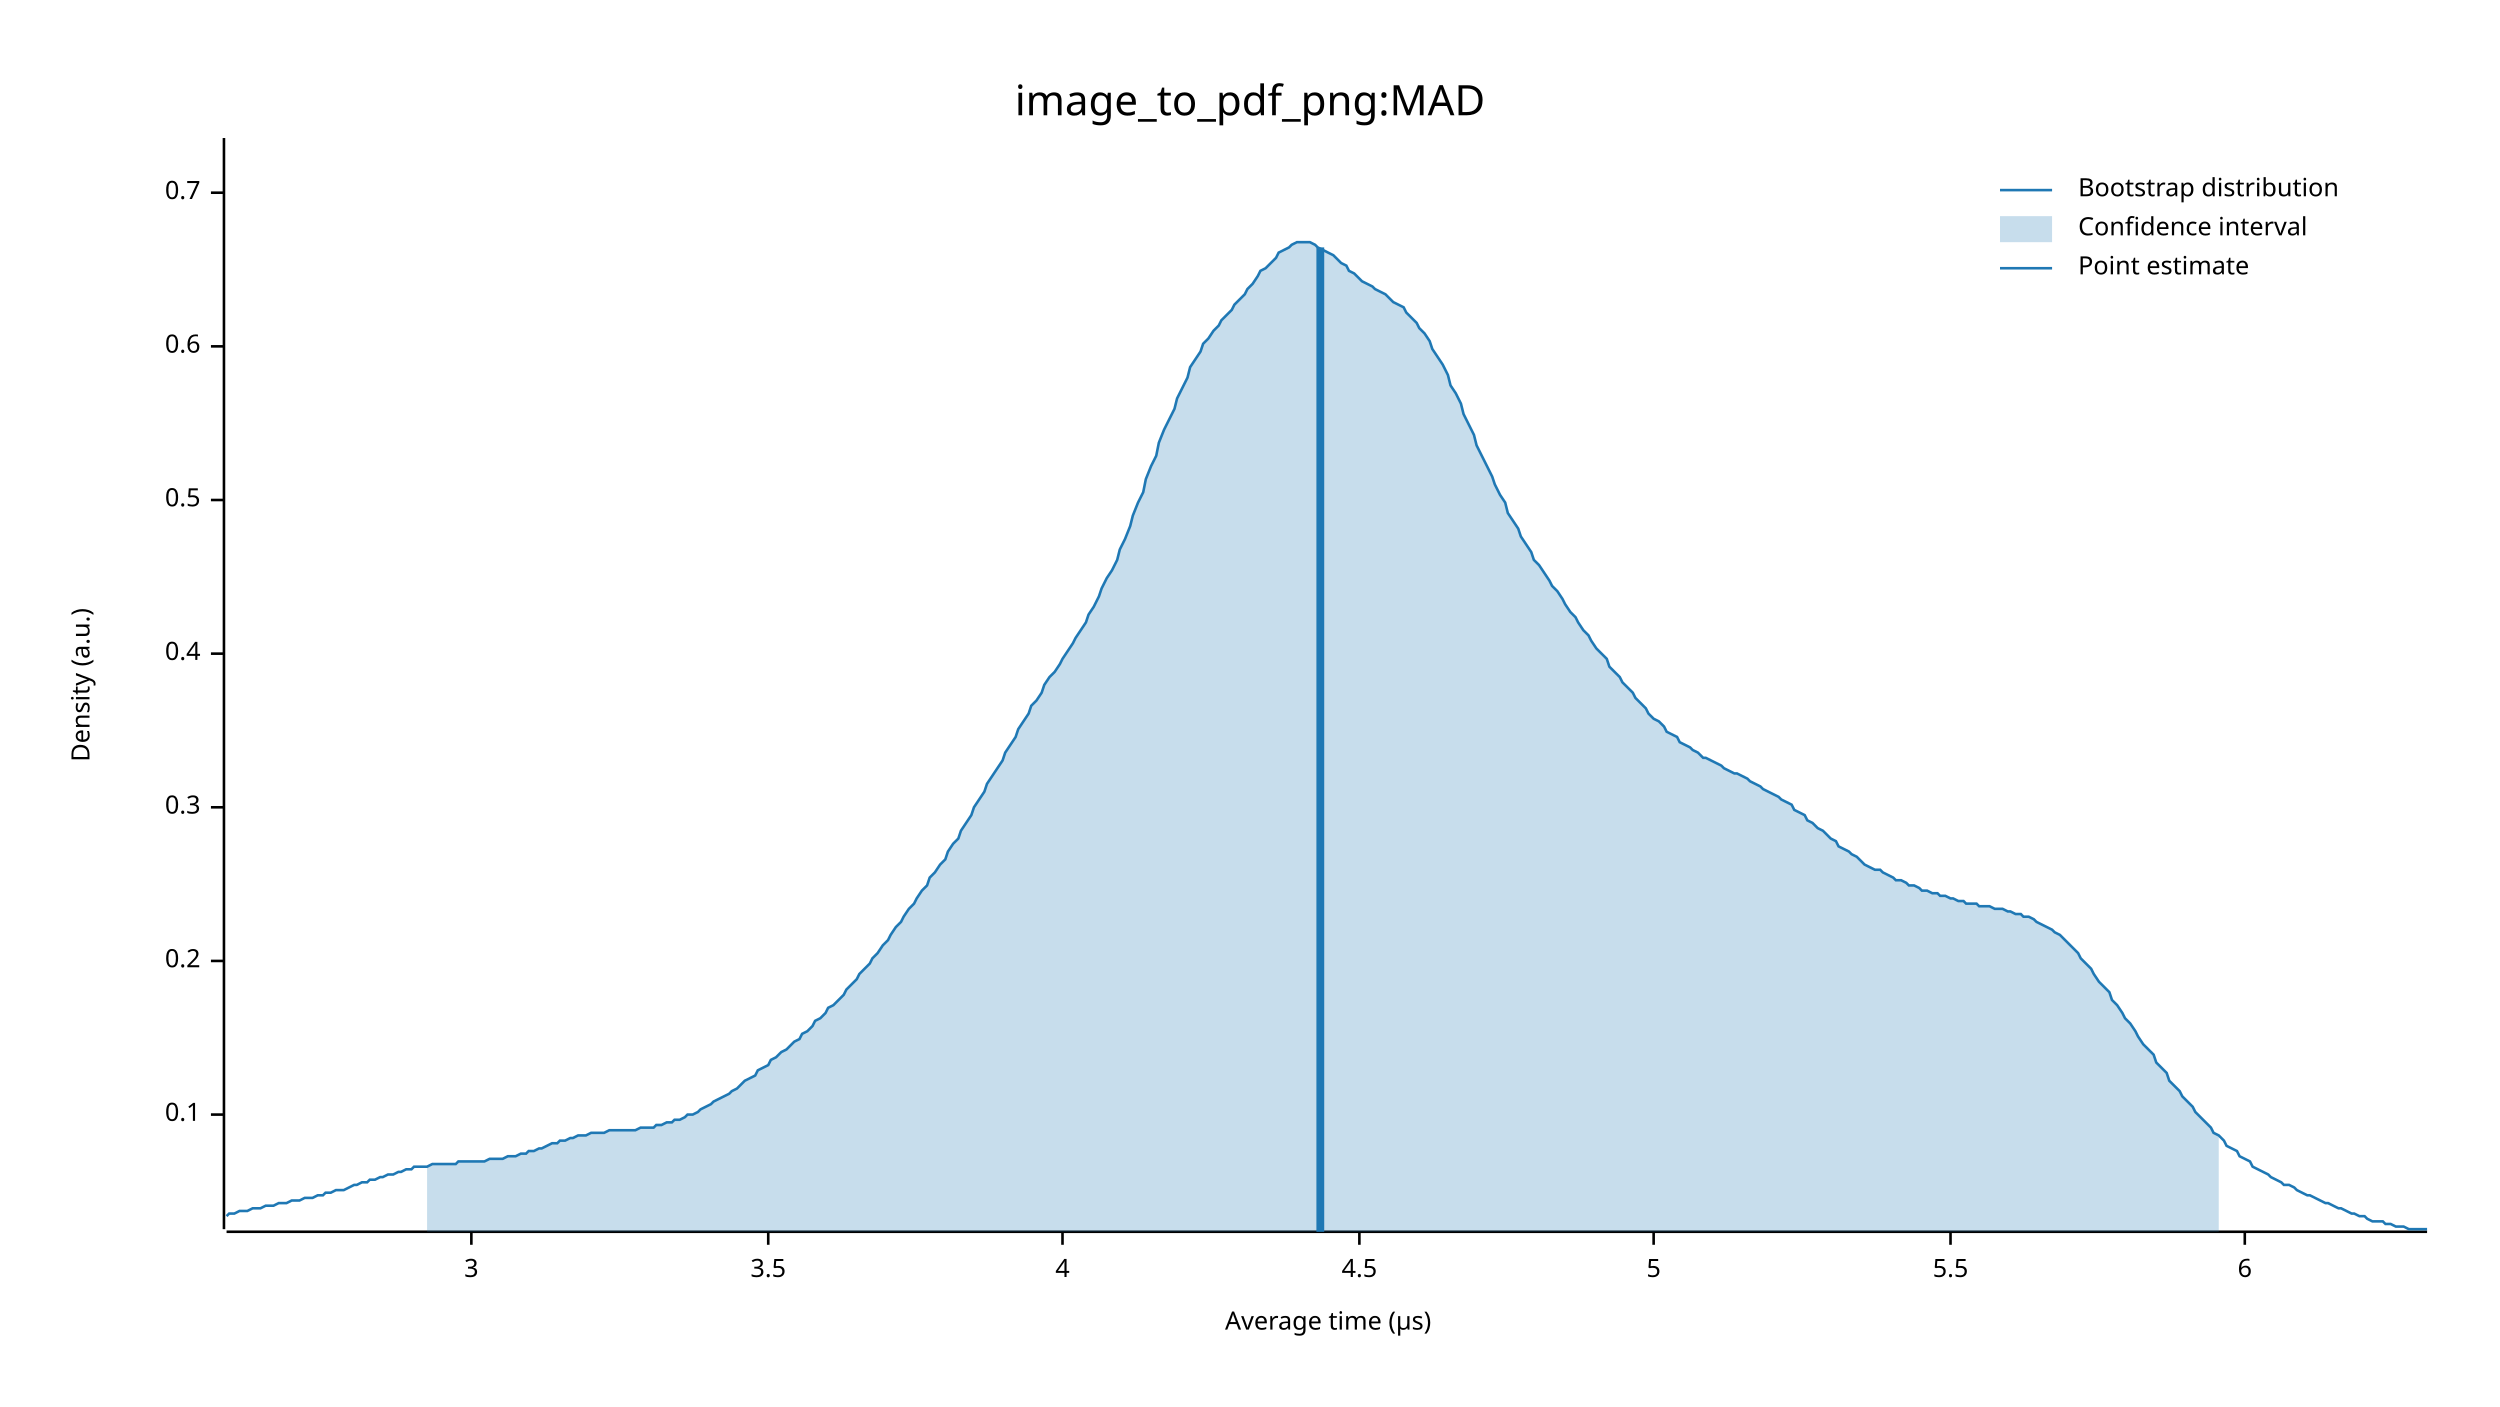
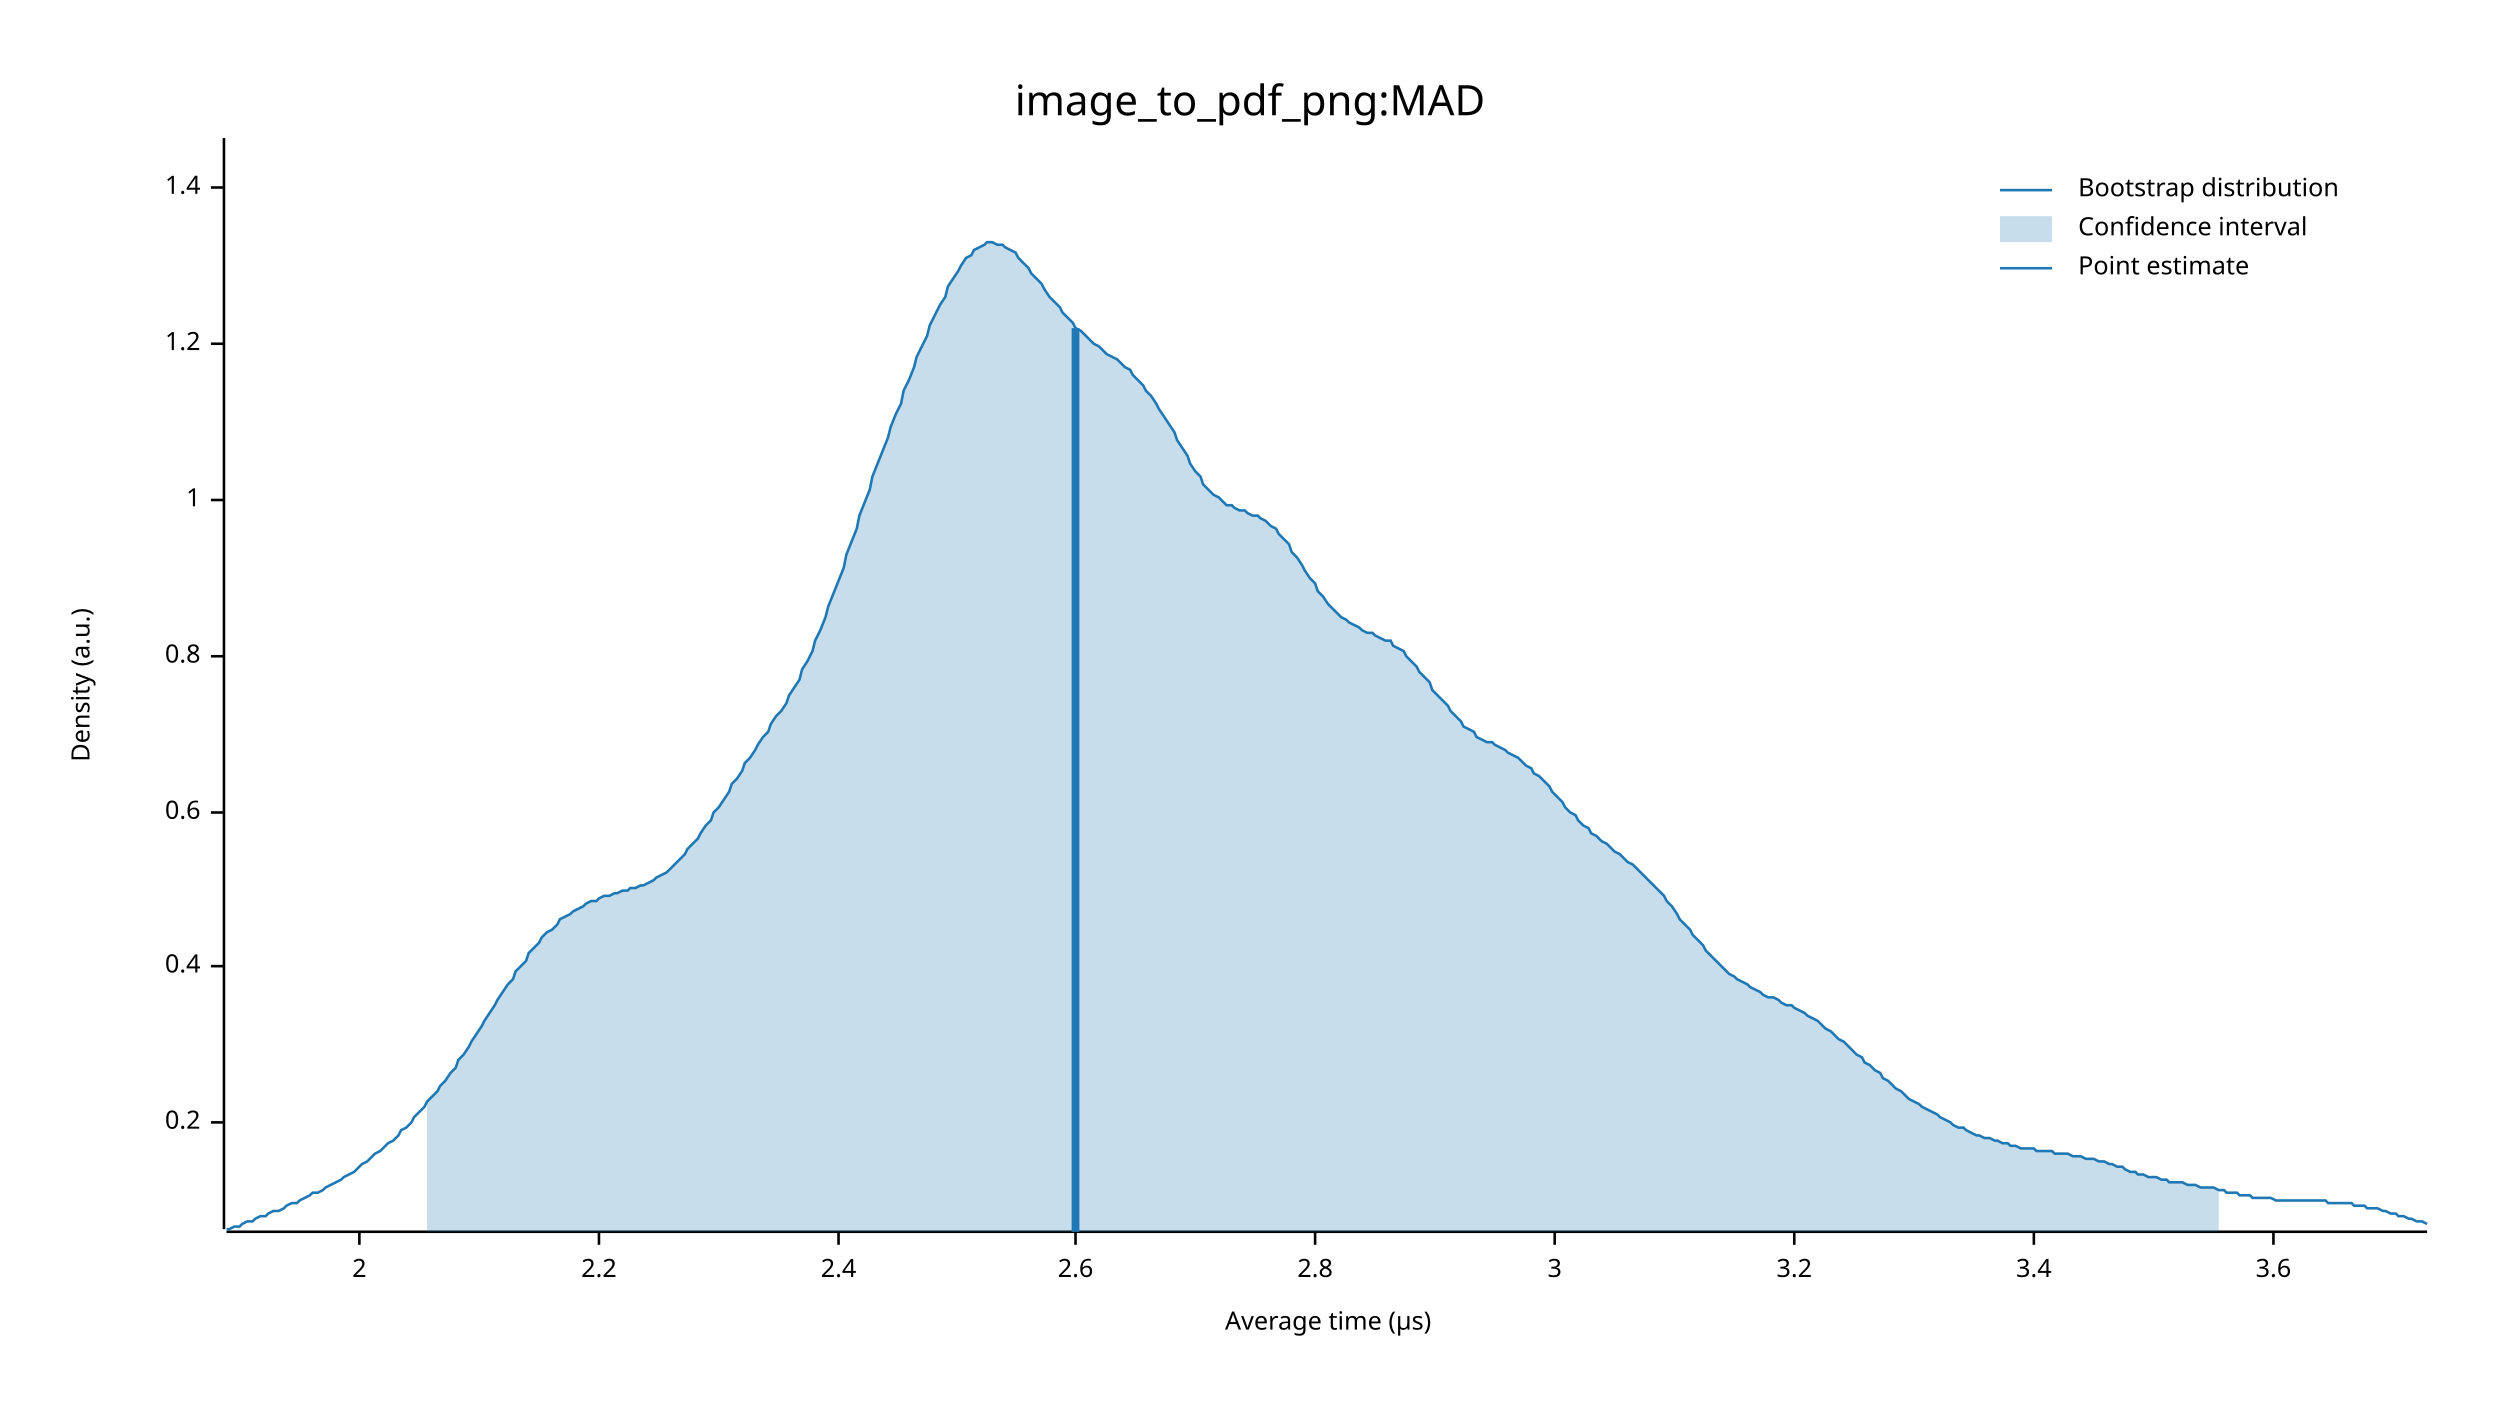
<svg xmlns="http://www.w3.org/2000/svg" width="960" height="540" viewBox="0 0 960 540">
  <text x="480" y="32" dy="0.76em" text-anchor="middle" font-family="sans-serif" font-size="16.129" opacity="1" fill="#000000">
image_to_pdf_png:MAD
</text>
  <text x="27" y="263" dy="0.76em" text-anchor="middle" font-family="sans-serif" font-size="9.677" opacity="1" fill="#000000" transform="rotate(270, 27, 263)">
Density (a.u.)
</text>
  <text x="510" y="513" dy="-0.5ex" text-anchor="middle" font-family="sans-serif" font-size="9.677" opacity="1" fill="#000000">
Average time (µs)
</text>
  <polyline fill="none" opacity="1" stroke="#000000" stroke-width="1" points="86,53 86,472 " />
-   <text x="77" y="428" dy="0.5ex" text-anchor="end" font-family="sans-serif" font-size="9.677" opacity="1" fill="#000000">
- 0.1
- </text>
-   <polyline fill="none" opacity="1" stroke="#000000" stroke-width="1" points="81,428 86,428 " />
-   <text x="77" y="369" dy="0.5ex" text-anchor="end" font-family="sans-serif" font-size="9.677" opacity="1" fill="#000000">
+   <text x="77" y="431" dy="0.5ex" text-anchor="end" font-family="sans-serif" font-size="9.677" opacity="1" fill="#000000">
0.2
</text>
-   <polyline fill="none" opacity="1" stroke="#000000" stroke-width="1" points="81,369 86,369 " />
-   <text x="77" y="310" dy="0.5ex" text-anchor="end" font-family="sans-serif" font-size="9.677" opacity="1" fill="#000000">
- 0.3
- </text>
-   <polyline fill="none" opacity="1" stroke="#000000" stroke-width="1" points="81,310 86,310 " />
-   <text x="77" y="251" dy="0.5ex" text-anchor="end" font-family="sans-serif" font-size="9.677" opacity="1" fill="#000000">
+   <polyline fill="none" opacity="1" stroke="#000000" stroke-width="1" points="81,431 86,431 " />
+   <text x="77" y="371" dy="0.5ex" text-anchor="end" font-family="sans-serif" font-size="9.677" opacity="1" fill="#000000">
0.4
</text>
-   <polyline fill="none" opacity="1" stroke="#000000" stroke-width="1" points="81,251 86,251 " />
+   <polyline fill="none" opacity="1" stroke="#000000" stroke-width="1" points="81,371 86,371 " />
+   <text x="77" y="312" dy="0.5ex" text-anchor="end" font-family="sans-serif" font-size="9.677" opacity="1" fill="#000000">
+ 0.6
+ </text>
+   <polyline fill="none" opacity="1" stroke="#000000" stroke-width="1" points="81,312 86,312 " />
+   <text x="77" y="252" dy="0.5ex" text-anchor="end" font-family="sans-serif" font-size="9.677" opacity="1" fill="#000000">
+ 0.8
+ </text>
+   <polyline fill="none" opacity="1" stroke="#000000" stroke-width="1" points="81,252 86,252 " />
  <text x="77" y="192" dy="0.5ex" text-anchor="end" font-family="sans-serif" font-size="9.677" opacity="1" fill="#000000">
- 0.5
+ 1
</text>
  <polyline fill="none" opacity="1" stroke="#000000" stroke-width="1" points="81,192 86,192 " />
-   <text x="77" y="133" dy="0.5ex" text-anchor="end" font-family="sans-serif" font-size="9.677" opacity="1" fill="#000000">
- 0.6
+   <text x="77" y="132" dy="0.5ex" text-anchor="end" font-family="sans-serif" font-size="9.677" opacity="1" fill="#000000">
+ 1.2
</text>
-   <polyline fill="none" opacity="1" stroke="#000000" stroke-width="1" points="81,133 86,133 " />
-   <text x="77" y="74" dy="0.5ex" text-anchor="end" font-family="sans-serif" font-size="9.677" opacity="1" fill="#000000">
- 0.7
+   <polyline fill="none" opacity="1" stroke="#000000" stroke-width="1" points="81,132 86,132 " />
+   <text x="77" y="72" dy="0.5ex" text-anchor="end" font-family="sans-serif" font-size="9.677" opacity="1" fill="#000000">
+ 1.4
</text>
-   <polyline fill="none" opacity="1" stroke="#000000" stroke-width="1" points="81,74 86,74 " />
+   <polyline fill="none" opacity="1" stroke="#000000" stroke-width="1" points="81,72 86,72 " />
  <polyline fill="none" opacity="1" stroke="#000000" stroke-width="1" points="87,473 932,473 " />
-   <text x="181" y="483" dy="0.76em" text-anchor="middle" font-family="sans-serif" font-size="9.677" opacity="1" fill="#000000">
+   <text x="138" y="483" dy="0.76em" text-anchor="middle" font-family="sans-serif" font-size="9.677" opacity="1" fill="#000000">
+ 2
+ </text>
+   <polyline fill="none" opacity="1" stroke="#000000" stroke-width="1" points="138,473 138,478 " />
+   <text x="230" y="483" dy="0.76em" text-anchor="middle" font-family="sans-serif" font-size="9.677" opacity="1" fill="#000000">
+ 2.2
+ </text>
+   <polyline fill="none" opacity="1" stroke="#000000" stroke-width="1" points="230,473 230,478 " />
+   <text x="322" y="483" dy="0.76em" text-anchor="middle" font-family="sans-serif" font-size="9.677" opacity="1" fill="#000000">
+ 2.4
+ </text>
+   <polyline fill="none" opacity="1" stroke="#000000" stroke-width="1" points="322,473 322,478 " />
+   <text x="413" y="483" dy="0.76em" text-anchor="middle" font-family="sans-serif" font-size="9.677" opacity="1" fill="#000000">
+ 2.6
+ </text>
+   <polyline fill="none" opacity="1" stroke="#000000" stroke-width="1" points="413,473 413,478 " />
+   <text x="505" y="483" dy="0.76em" text-anchor="middle" font-family="sans-serif" font-size="9.677" opacity="1" fill="#000000">
+ 2.8
+ </text>
+   <polyline fill="none" opacity="1" stroke="#000000" stroke-width="1" points="505,473 505,478 " />
+   <text x="597" y="483" dy="0.76em" text-anchor="middle" font-family="sans-serif" font-size="9.677" opacity="1" fill="#000000">
3
</text>
-   <polyline fill="none" opacity="1" stroke="#000000" stroke-width="1" points="181,473 181,478 " />
-   <text x="295" y="483" dy="0.76em" text-anchor="middle" font-family="sans-serif" font-size="9.677" opacity="1" fill="#000000">
- 3.5
+   <polyline fill="none" opacity="1" stroke="#000000" stroke-width="1" points="597,473 597,478 " />
+   <text x="689" y="483" dy="0.76em" text-anchor="middle" font-family="sans-serif" font-size="9.677" opacity="1" fill="#000000">
+ 3.2
</text>
-   <polyline fill="none" opacity="1" stroke="#000000" stroke-width="1" points="295,473 295,478 " />
-   <text x="408" y="483" dy="0.76em" text-anchor="middle" font-family="sans-serif" font-size="9.677" opacity="1" fill="#000000">
- 4
+   <polyline fill="none" opacity="1" stroke="#000000" stroke-width="1" points="689,473 689,478 " />
+   <text x="781" y="483" dy="0.76em" text-anchor="middle" font-family="sans-serif" font-size="9.677" opacity="1" fill="#000000">
+ 3.4
</text>
-   <polyline fill="none" opacity="1" stroke="#000000" stroke-width="1" points="408,473 408,478 " />
-   <text x="522" y="483" dy="0.76em" text-anchor="middle" font-family="sans-serif" font-size="9.677" opacity="1" fill="#000000">
- 4.5
+   <polyline fill="none" opacity="1" stroke="#000000" stroke-width="1" points="781,473 781,478 " />
+   <text x="873" y="483" dy="0.76em" text-anchor="middle" font-family="sans-serif" font-size="9.677" opacity="1" fill="#000000">
+ 3.6
</text>
-   <polyline fill="none" opacity="1" stroke="#000000" stroke-width="1" points="522,473 522,478 " />
-   <text x="635" y="483" dy="0.76em" text-anchor="middle" font-family="sans-serif" font-size="9.677" opacity="1" fill="#000000">
- 5
- </text>
-   <polyline fill="none" opacity="1" stroke="#000000" stroke-width="1" points="635,473 635,478 " />
-   <text x="749" y="483" dy="0.76em" text-anchor="middle" font-family="sans-serif" font-size="9.677" opacity="1" fill="#000000">
- 5.5
- </text>
-   <polyline fill="none" opacity="1" stroke="#000000" stroke-width="1" points="749,473 749,478 " />
-   <text x="862" y="483" dy="0.76em" text-anchor="middle" font-family="sans-serif" font-size="9.677" opacity="1" fill="#000000">
- 6
- </text>
-   <polyline fill="none" opacity="1" stroke="#000000" stroke-width="1" points="862,473 862,478 " />
-   <polyline fill="none" opacity="1" stroke="#1F78B4" stroke-width="1" points="87,467 88,466 90,466 92,465 93,465 95,465 97,464 98,464 100,464 102,463 103,463 105,463 107,462 109,462 110,462 112,461 114,461 115,461 117,460 119,460 120,460 122,459 124,459 125,458 127,458 129,457 131,457 132,457 134,456 136,455 137,455 139,454 141,454 142,453 144,453 146,452 147,452 149,451 151,451 153,450 154,450 156,449 158,449 159,448 161,448 163,448 164,448 166,447 168,447 169,447 171,447 173,447 175,447 176,446 178,446 180,446 181,446 183,446 185,446 186,446 188,445 190,445 191,445 193,445 195,444 197,444 198,444 200,443 202,443 203,442 205,442 207,441 208,441 210,440 212,439 214,439 215,438 217,438 219,437 220,437 222,436 224,436 225,436 227,435 229,435 230,435 232,435 234,434 236,434 237,434 239,434 241,434 242,434 244,434 246,433 247,433 249,433 251,433 252,432 254,432 256,431 258,431 259,430 261,430 263,429 264,428 266,428 268,427 269,426 271,425 273,424 274,423 276,422 278,421 280,420 281,419 283,418 285,416 286,415 288,414 290,413 291,411 293,410 295,409 296,407 298,406 300,404 302,403 303,402 305,400 307,399 308,397 310,396 312,394 313,392 315,391 317,389 318,387 320,386 322,384 324,382 325,380 327,378 329,376 330,374 332,372 334,370 335,368 337,366 339,363 341,361 342,359 344,356 346,354 347,352 349,349 351,347 352,345 354,342 356,340 357,337 359,335 361,332 363,330 364,327 366,324 368,322 369,319 371,316 373,313 374,310 376,307 378,304 379,301 381,298 383,295 385,292 386,289 388,286 390,283 391,280 393,277 395,274 396,271 398,269 400,266 401,263 403,260 405,258 407,255 408,253 410,250 412,247 413,245 415,242 417,239 418,236 420,233 422,229 423,226 425,222 427,219 429,215 430,211 432,207 434,202 435,198 437,193 439,189 440,184 442,179 444,175 445,170 447,165 449,161 451,157 452,153 454,149 456,145 457,141 459,138 461,135 462,132 464,130 466,127 468,125 469,123 471,121 473,119 474,117 476,115 478,113 479,111 481,109 483,106 484,104 486,103 488,101 490,99 491,97 493,96 495,95 496,94 498,93 500,93 501,93 503,93 505,94 506,95 508,96 510,97 512,98 513,99 515,101 517,102 518,104 520,105 522,107 523,108 525,109 527,110 528,111 530,112 532,113 534,115 535,116 537,117 539,118 540,120 542,122 544,124 545,126 547,128 549,131 550,134 552,137 554,140 556,144 557,148 559,151 561,155 562,159 564,163 566,167 567,171 569,175 571,179 573,183 574,186 576,190 578,193 579,197 581,200 583,203 584,206 586,209 588,212 589,215 591,217 593,220 595,223 596,225 598,227 600,230 601,232 603,235 605,237 606,239 608,242 610,244 611,246 613,249 615,251 617,253 618,256 620,258 622,260 623,262 625,264 627,266 628,268 630,270 632,272 633,274 635,276 637,277 639,279 640,281 642,282 644,283 645,285 647,286 649,287 650,288 652,289 654,291 655,291 657,292 659,293 661,294 662,295 664,296 666,297 667,297 669,298 671,299 672,300 674,301 676,302 677,303 679,304 681,305 683,306 684,307 686,308 688,309 689,311 691,312 693,313 694,315 696,316 698,318 700,319 701,320 703,322 705,323 706,325 708,326 710,327 711,328 713,329 715,331 716,332 718,333 720,334 722,334 723,335 725,336 727,337 728,338 730,338 732,339 733,340 735,340 737,341 738,342 740,342 742,343 744,343 745,344 747,344 749,345 750,345 752,346 754,346 755,347 757,347 759,347 760,348 762,348 764,348 766,349 767,349 769,349 771,350 772,350 774,351 776,351 777,352 779,352 781,353 782,354 784,355 786,356 788,357 789,358 791,359 793,361 794,362 796,364 798,366 799,368 801,370 803,372 804,374 806,377 808,379 810,381 811,384 813,386 815,389 816,391 818,393 820,396 821,398 823,401 825,403 827,405 828,408 830,410 832,412 833,415 835,417 837,419 838,421 840,423 842,425 843,427 845,429 847,431 849,433 850,435 852,436 854,438 855,440 857,441 859,442 860,444 862,445 864,446 865,448 867,449 869,450 871,451 872,452 874,453 876,454 877,455 879,455 881,456 882,457 884,458 886,459 887,459 889,460 891,461 893,462 894,462 896,463 898,464 899,464 901,465 903,466 904,466 906,467 908,467 909,468 911,469 913,469 915,469 916,470 918,470 920,471 921,471 923,471 925,472 926,472 928,472 930,472 932,472 " />
-   <polygon opacity="0.25" fill="#1F78B4" points="164,448 166,447 168,447 169,447 171,447 173,447 175,447 176,446 178,446 180,446 181,446 183,446 185,446 186,446 188,445 190,445 191,445 193,445 195,444 197,444 198,444 200,443 202,443 203,442 205,442 207,441 208,441 210,440 212,439 214,439 215,438 217,438 219,437 220,437 222,436 224,436 225,436 227,435 229,435 230,435 232,435 234,434 236,434 237,434 239,434 241,434 242,434 244,434 246,433 247,433 249,433 251,433 252,432 254,432 256,431 258,431 259,430 261,430 263,429 264,428 266,428 268,427 269,426 271,425 273,424 274,423 276,422 278,421 280,420 281,419 283,418 285,416 286,415 288,414 290,413 291,411 293,410 295,409 296,407 298,406 300,404 302,403 303,402 305,400 307,399 308,397 310,396 312,394 313,392 315,391 317,389 318,387 320,386 322,384 324,382 325,380 327,378 329,376 330,374 332,372 334,370 335,368 337,366 339,363 341,361 342,359 344,356 346,354 347,352 349,349 351,347 352,345 354,342 356,340 357,337 359,335 361,332 363,330 364,327 366,324 368,322 369,319 371,316 373,313 374,310 376,307 378,304 379,301 381,298 383,295 385,292 386,289 388,286 390,283 391,280 393,277 395,274 396,271 398,269 400,266 401,263 403,260 405,258 407,255 408,253 410,250 412,247 413,245 415,242 417,239 418,236 420,233 422,229 423,226 425,222 427,219 429,215 430,211 432,207 434,202 435,198 437,193 439,189 440,184 442,179 444,175 445,170 447,165 449,161 451,157 452,153 454,149 456,145 457,141 459,138 461,135 462,132 464,130 466,127 468,125 469,123 471,121 473,119 474,117 476,115 478,113 479,111 481,109 483,106 484,104 486,103 488,101 490,99 491,97 493,96 495,95 496,94 498,93 500,93 501,93 503,93 505,94 506,95 508,96 510,97 512,98 513,99 515,101 517,102 518,104 520,105 522,107 523,108 525,109 527,110 528,111 530,112 532,113 534,115 535,116 537,117 539,118 540,120 542,122 544,124 545,126 547,128 549,131 550,134 552,137 554,140 556,144 557,148 559,151 561,155 562,159 564,163 566,167 567,171 569,175 571,179 573,183 574,186 576,190 578,193 579,197 581,200 583,203 584,206 586,209 588,212 589,215 591,217 593,220 595,223 596,225 598,227 600,230 601,232 603,235 605,237 606,239 608,242 610,244 611,246 613,249 615,251 617,253 618,256 620,258 622,260 623,262 625,264 627,266 628,268 630,270 632,272 633,274 635,276 637,277 639,279 640,281 642,282 644,283 645,285 647,286 649,287 650,288 652,289 654,291 655,291 657,292 659,293 661,294 662,295 664,296 666,297 667,297 669,298 671,299 672,300 674,301 676,302 677,303 679,304 681,305 683,306 684,307 686,308 688,309 689,311 691,312 693,313 694,315 696,316 698,318 700,319 701,320 703,322 705,323 706,325 708,326 710,327 711,328 713,329 715,331 716,332 718,333 720,334 722,334 723,335 725,336 727,337 728,338 730,338 732,339 733,340 735,340 737,341 738,342 740,342 742,343 744,343 745,344 747,344 749,345 750,345 752,346 754,346 755,347 757,347 759,347 760,348 762,348 764,348 766,349 767,349 769,349 771,350 772,350 774,351 776,351 777,352 779,352 781,353 782,354 784,355 786,356 788,357 789,358 791,359 793,361 794,362 796,364 798,366 799,368 801,370 803,372 804,374 806,377 808,379 810,381 811,384 813,386 815,389 816,391 818,393 820,396 821,398 823,401 825,403 827,405 828,408 830,410 832,412 833,415 835,417 837,419 838,421 840,423 842,425 843,427 845,429 847,431 849,433 850,435 852,436 852,473 164,473 " />
-   <polyline fill="none" opacity="1" stroke="#1F78B4" stroke-width="3" points="507,473 507,95 " />
+   <polyline fill="none" opacity="1" stroke="#000000" stroke-width="1" points="873,473 873,478 " />
+   <polyline fill="none" opacity="1" stroke="#1F78B4" stroke-width="1" points="87,472 88,472 90,471 92,471 93,470 95,469 97,469 98,468 100,467 102,467 103,466 105,465 107,465 109,464 110,463 112,462 114,462 115,461 117,460 119,459 120,458 122,458 124,457 125,456 127,455 129,454 131,453 132,452 134,451 136,450 137,449 139,447 141,446 142,445 144,443 146,442 147,441 149,439 151,438 153,436 154,434 156,433 158,431 159,429 161,427 163,425 164,423 166,421 168,419 169,417 171,415 173,412 175,410 176,407 178,405 180,402 181,400 183,397 185,394 186,392 188,389 190,386 191,384 193,381 195,378 197,376 198,373 200,371 202,369 203,366 205,364 207,362 208,360 210,358 212,357 214,355 215,353 217,352 219,351 220,350 222,349 224,348 225,347 227,346 229,346 230,345 232,344 234,344 236,343 237,343 239,342 241,342 242,341 244,341 246,340 247,340 249,339 251,338 252,337 254,336 256,335 258,333 259,332 261,330 263,328 264,326 266,324 268,322 269,320 271,317 273,315 274,312 276,310 278,307 280,304 281,301 283,299 285,296 286,293 288,291 290,288 291,286 293,283 295,281 296,278 298,275 300,273 302,270 303,267 305,264 307,261 308,257 310,254 312,250 313,246 315,242 317,237 318,233 320,228 322,223 324,218 325,213 327,208 329,203 330,198 332,193 334,188 335,183 337,178 339,173 341,168 342,164 344,159 346,155 347,150 349,146 351,141 352,137 354,133 356,129 357,125 359,121 361,117 363,114 364,110 366,107 368,104 369,102 371,99 373,98 374,96 376,95 378,94 379,93 381,93 383,94 385,94 386,95 388,96 390,97 391,99 393,101 395,103 396,105 398,107 400,109 401,111 403,114 405,116 407,118 408,120 410,122 412,124 413,126 415,127 417,129 418,130 420,132 422,133 423,134 425,136 427,137 429,138 430,139 432,141 434,142 435,144 437,146 439,148 440,150 442,152 444,155 445,157 447,160 449,163 451,166 452,169 454,172 456,175 457,178 459,181 461,183 462,186 464,188 466,190 468,191 469,192 471,194 473,194 474,195 476,196 478,196 479,197 481,198 483,198 484,199 486,200 488,202 490,203 491,205 493,207 495,209 496,212 498,214 500,217 501,219 503,222 505,224 506,227 508,229 510,232 512,234 513,235 515,237 517,238 518,239 520,240 522,241 523,242 525,243 527,243 528,244 530,245 532,246 534,246 535,248 537,249 539,250 540,252 542,254 544,256 545,258 547,260 549,262 550,265 552,267 554,269 556,271 557,273 559,275 561,277 562,279 564,280 566,281 567,283 569,284 571,285 573,285 574,286 576,287 578,288 579,289 581,290 583,291 584,292 586,294 588,295 589,297 591,298 593,300 595,302 596,304 598,306 600,308 601,310 603,312 605,313 606,315 608,317 610,318 611,320 613,321 615,323 617,324 618,325 620,327 622,328 623,329 625,331 627,332 628,333 630,335 632,337 633,338 635,340 637,342 639,344 640,346 642,348 644,351 645,353 647,355 649,357 650,359 652,361 654,363 655,365 657,367 659,369 661,371 662,372 664,374 666,375 667,376 669,377 671,378 672,379 674,380 676,381 677,382 679,383 681,383 683,384 684,385 686,386 688,386 689,387 691,388 693,389 694,390 696,391 698,392 700,394 701,395 703,396 705,398 706,399 708,400 710,402 711,403 713,405 715,406 716,408 718,409 720,411 722,412 723,414 725,415 727,417 728,418 730,419 732,421 733,422 735,423 737,424 738,425 740,426 742,427 744,428 745,429 747,430 749,431 750,432 752,433 754,433 755,434 757,435 759,436 760,436 762,437 764,437 766,438 767,438 769,439 771,439 772,440 774,440 776,441 777,441 779,441 781,441 782,442 784,442 786,442 788,442 789,443 791,443 793,443 794,443 796,444 798,444 799,444 801,445 803,445 804,445 806,446 808,446 810,447 811,447 813,448 815,448 816,449 818,450 820,450 821,451 823,451 825,452 827,452 828,452 830,453 832,453 833,454 835,454 837,454 838,454 840,455 842,455 843,455 845,456 847,456 849,456 850,456 852,457 854,457 855,458 857,458 859,458 860,459 862,459 864,459 865,460 867,460 869,460 871,460 872,460 874,461 876,461 877,461 879,461 881,461 882,461 884,461 886,461 887,461 889,461 891,461 893,461 894,462 896,462 898,462 899,462 901,462 903,462 904,463 906,463 908,463 909,464 911,464 913,464 915,465 916,465 918,466 920,466 921,467 923,467 925,468 926,468 928,469 930,469 932,470 " />
+   <polygon opacity="0.25" fill="#1F78B4" points="164,423 166,421 168,419 169,417 171,415 173,412 175,410 176,407 178,405 180,402 181,400 183,397 185,394 186,392 188,389 190,386 191,384 193,381 195,378 197,376 198,373 200,371 202,369 203,366 205,364 207,362 208,360 210,358 212,357 214,355 215,353 217,352 219,351 220,350 222,349 224,348 225,347 227,346 229,346 230,345 232,344 234,344 236,343 237,343 239,342 241,342 242,341 244,341 246,340 247,340 249,339 251,338 252,337 254,336 256,335 258,333 259,332 261,330 263,328 264,326 266,324 268,322 269,320 271,317 273,315 274,312 276,310 278,307 280,304 281,301 283,299 285,296 286,293 288,291 290,288 291,286 293,283 295,281 296,278 298,275 300,273 302,270 303,267 305,264 307,261 308,257 310,254 312,250 313,246 315,242 317,237 318,233 320,228 322,223 324,218 325,213 327,208 329,203 330,198 332,193 334,188 335,183 337,178 339,173 341,168 342,164 344,159 346,155 347,150 349,146 351,141 352,137 354,133 356,129 357,125 359,121 361,117 363,114 364,110 366,107 368,104 369,102 371,99 373,98 374,96 376,95 378,94 379,93 381,93 383,94 385,94 386,95 388,96 390,97 391,99 393,101 395,103 396,105 398,107 400,109 401,111 403,114 405,116 407,118 408,120 410,122 412,124 413,126 415,127 417,129 418,130 420,132 422,133 423,134 425,136 427,137 429,138 430,139 432,141 434,142 435,144 437,146 439,148 440,150 442,152 444,155 445,157 447,160 449,163 451,166 452,169 454,172 456,175 457,178 459,181 461,183 462,186 464,188 466,190 468,191 469,192 471,194 473,194 474,195 476,196 478,196 479,197 481,198 483,198 484,199 486,200 488,202 490,203 491,205 493,207 495,209 496,212 498,214 500,217 501,219 503,222 505,224 506,227 508,229 510,232 512,234 513,235 515,237 517,238 518,239 520,240 522,241 523,242 525,243 527,243 528,244 530,245 532,246 534,246 535,248 537,249 539,250 540,252 542,254 544,256 545,258 547,260 549,262 550,265 552,267 554,269 556,271 557,273 559,275 561,277 562,279 564,280 566,281 567,283 569,284 571,285 573,285 574,286 576,287 578,288 579,289 581,290 583,291 584,292 586,294 588,295 589,297 591,298 593,300 595,302 596,304 598,306 600,308 601,310 603,312 605,313 606,315 608,317 610,318 611,320 613,321 615,323 617,324 618,325 620,327 622,328 623,329 625,331 627,332 628,333 630,335 632,337 633,338 635,340 637,342 639,344 640,346 642,348 644,351 645,353 647,355 649,357 650,359 652,361 654,363 655,365 657,367 659,369 661,371 662,372 664,374 666,375 667,376 669,377 671,378 672,379 674,380 676,381 677,382 679,383 681,383 683,384 684,385 686,386 688,386 689,387 691,388 693,389 694,390 696,391 698,392 700,394 701,395 703,396 705,398 706,399 708,400 710,402 711,403 713,405 715,406 716,408 718,409 720,411 722,412 723,414 725,415 727,417 728,418 730,419 732,421 733,422 735,423 737,424 738,425 740,426 742,427 744,428 745,429 747,430 749,431 750,432 752,433 754,433 755,434 757,435 759,436 760,436 762,437 764,437 766,438 767,438 769,439 771,439 772,440 774,440 776,441 777,441 779,441 781,441 782,442 784,442 786,442 788,442 789,443 791,443 793,443 794,443 796,444 798,444 799,444 801,445 803,445 804,445 806,446 808,446 810,447 811,447 813,448 815,448 816,449 818,450 820,450 821,451 823,451 825,452 827,452 828,452 830,453 832,453 833,454 835,454 837,454 838,454 840,455 842,455 843,455 845,456 847,456 849,456 850,456 852,457 852,473 164,473 " />
+   <polyline fill="none" opacity="1" stroke="#1F78B4" stroke-width="3" points="413,473 413,126 " />
  <text x="798" y="68" dy="0.76em" text-anchor="start" font-family="sans-serif" font-size="9.677" opacity="1" fill="#000000">
Bootstrap distribution
</text>
  <text x="798" y="83" dy="0.76em" text-anchor="start" font-family="sans-serif" font-size="9.677" opacity="1" fill="#000000">
Confidence interval
</text>
  <text x="798" y="98" dy="0.76em" text-anchor="start" font-family="sans-serif" font-size="9.677" opacity="1" fill="#000000">
Point estimate
</text>
  <polyline fill="none" opacity="1" stroke="#1F78B4" stroke-width="1" points="768,73 788,73 " />
  <rect x="768" y="83" width="20" height="10" opacity="0.25" fill="#1F78B4" stroke="none" />
  <polyline fill="none" opacity="1" stroke="#1F78B4" stroke-width="1" points="768,103 788,103 " />
</svg>
